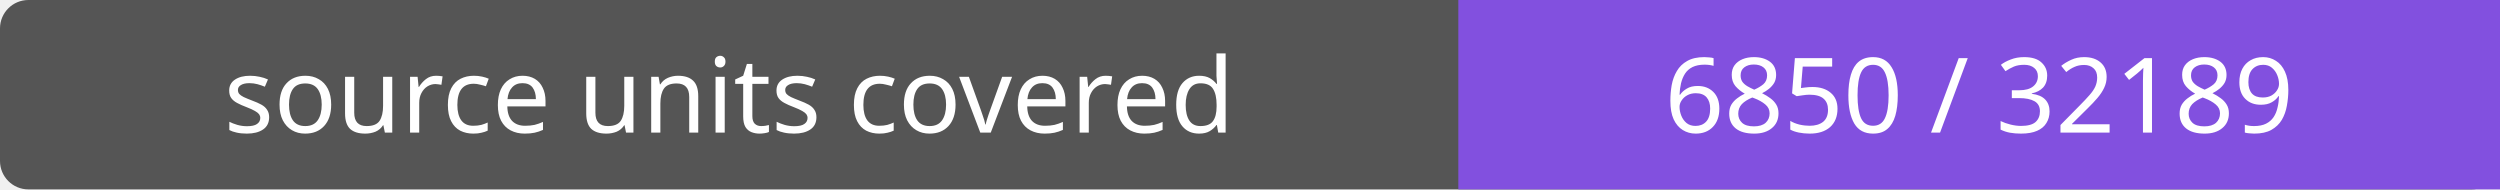
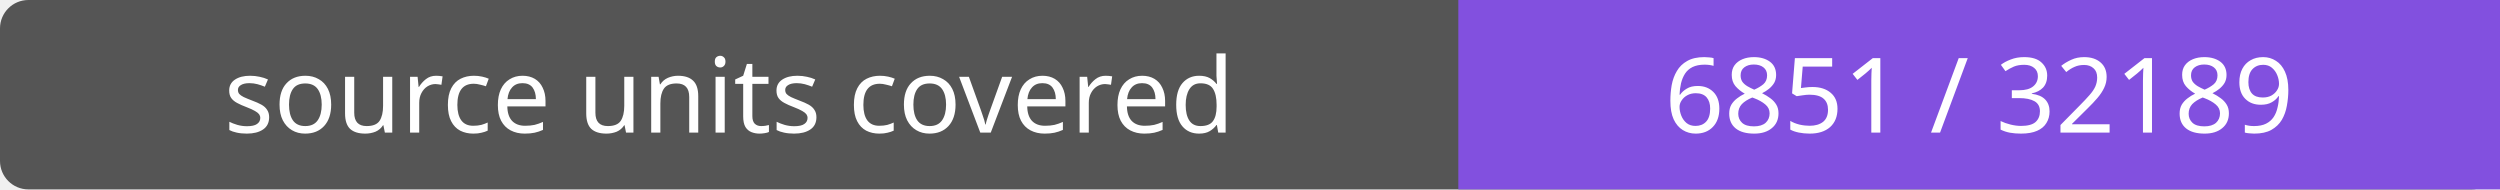
- <svg xmlns="http://www.w3.org/2000/svg" width="264" height="20" role="img" aria-label="source units covered: 6850 / 32189">
+ <svg xmlns="http://www.w3.org/2000/svg" width="264" height="20" role="img" aria-label="source units covered: 6851 / 32189">
  <rect width="264" height="20" rx="3" fill="#555" />
  <path fill="#8250df" d="M154 0h110v20H154z" />
  <g fill="#fff" text-anchor="middle" font-family="Verdana,sans-serif" font-size="11">
    <text x="77.0" y="14">source units covered</text>
-     <text x="209.0" y="14">6850 / 32189</text>
+     <text x="209.0" y="14">6851 / 32189</text>
  </g>
</svg>
